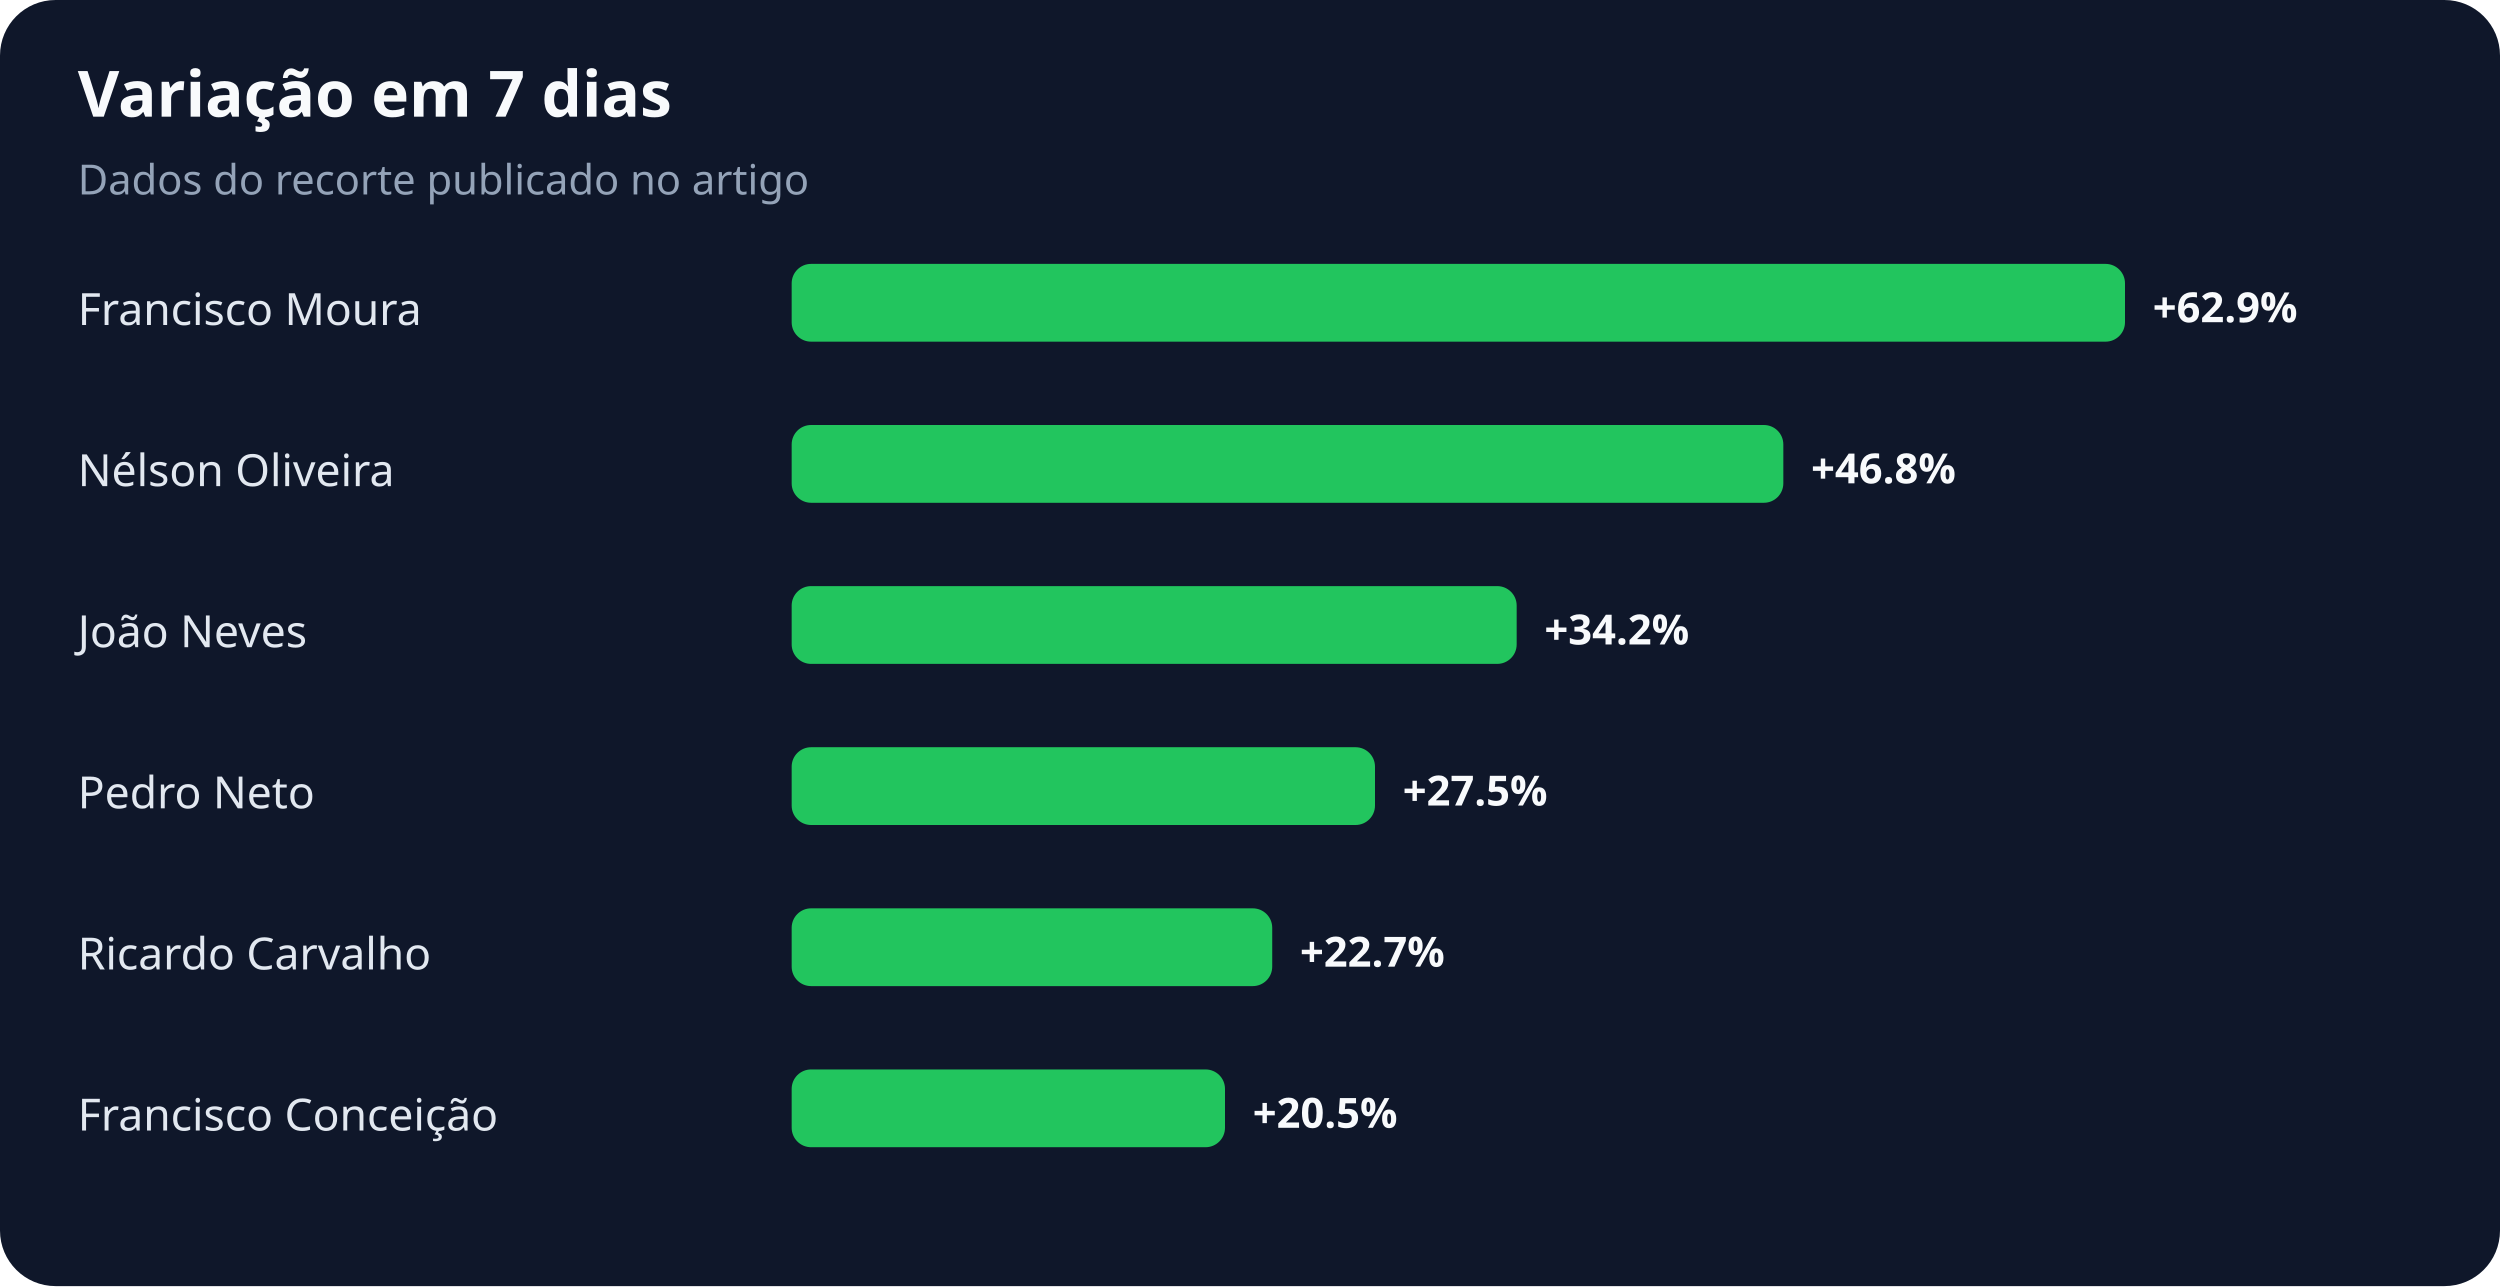
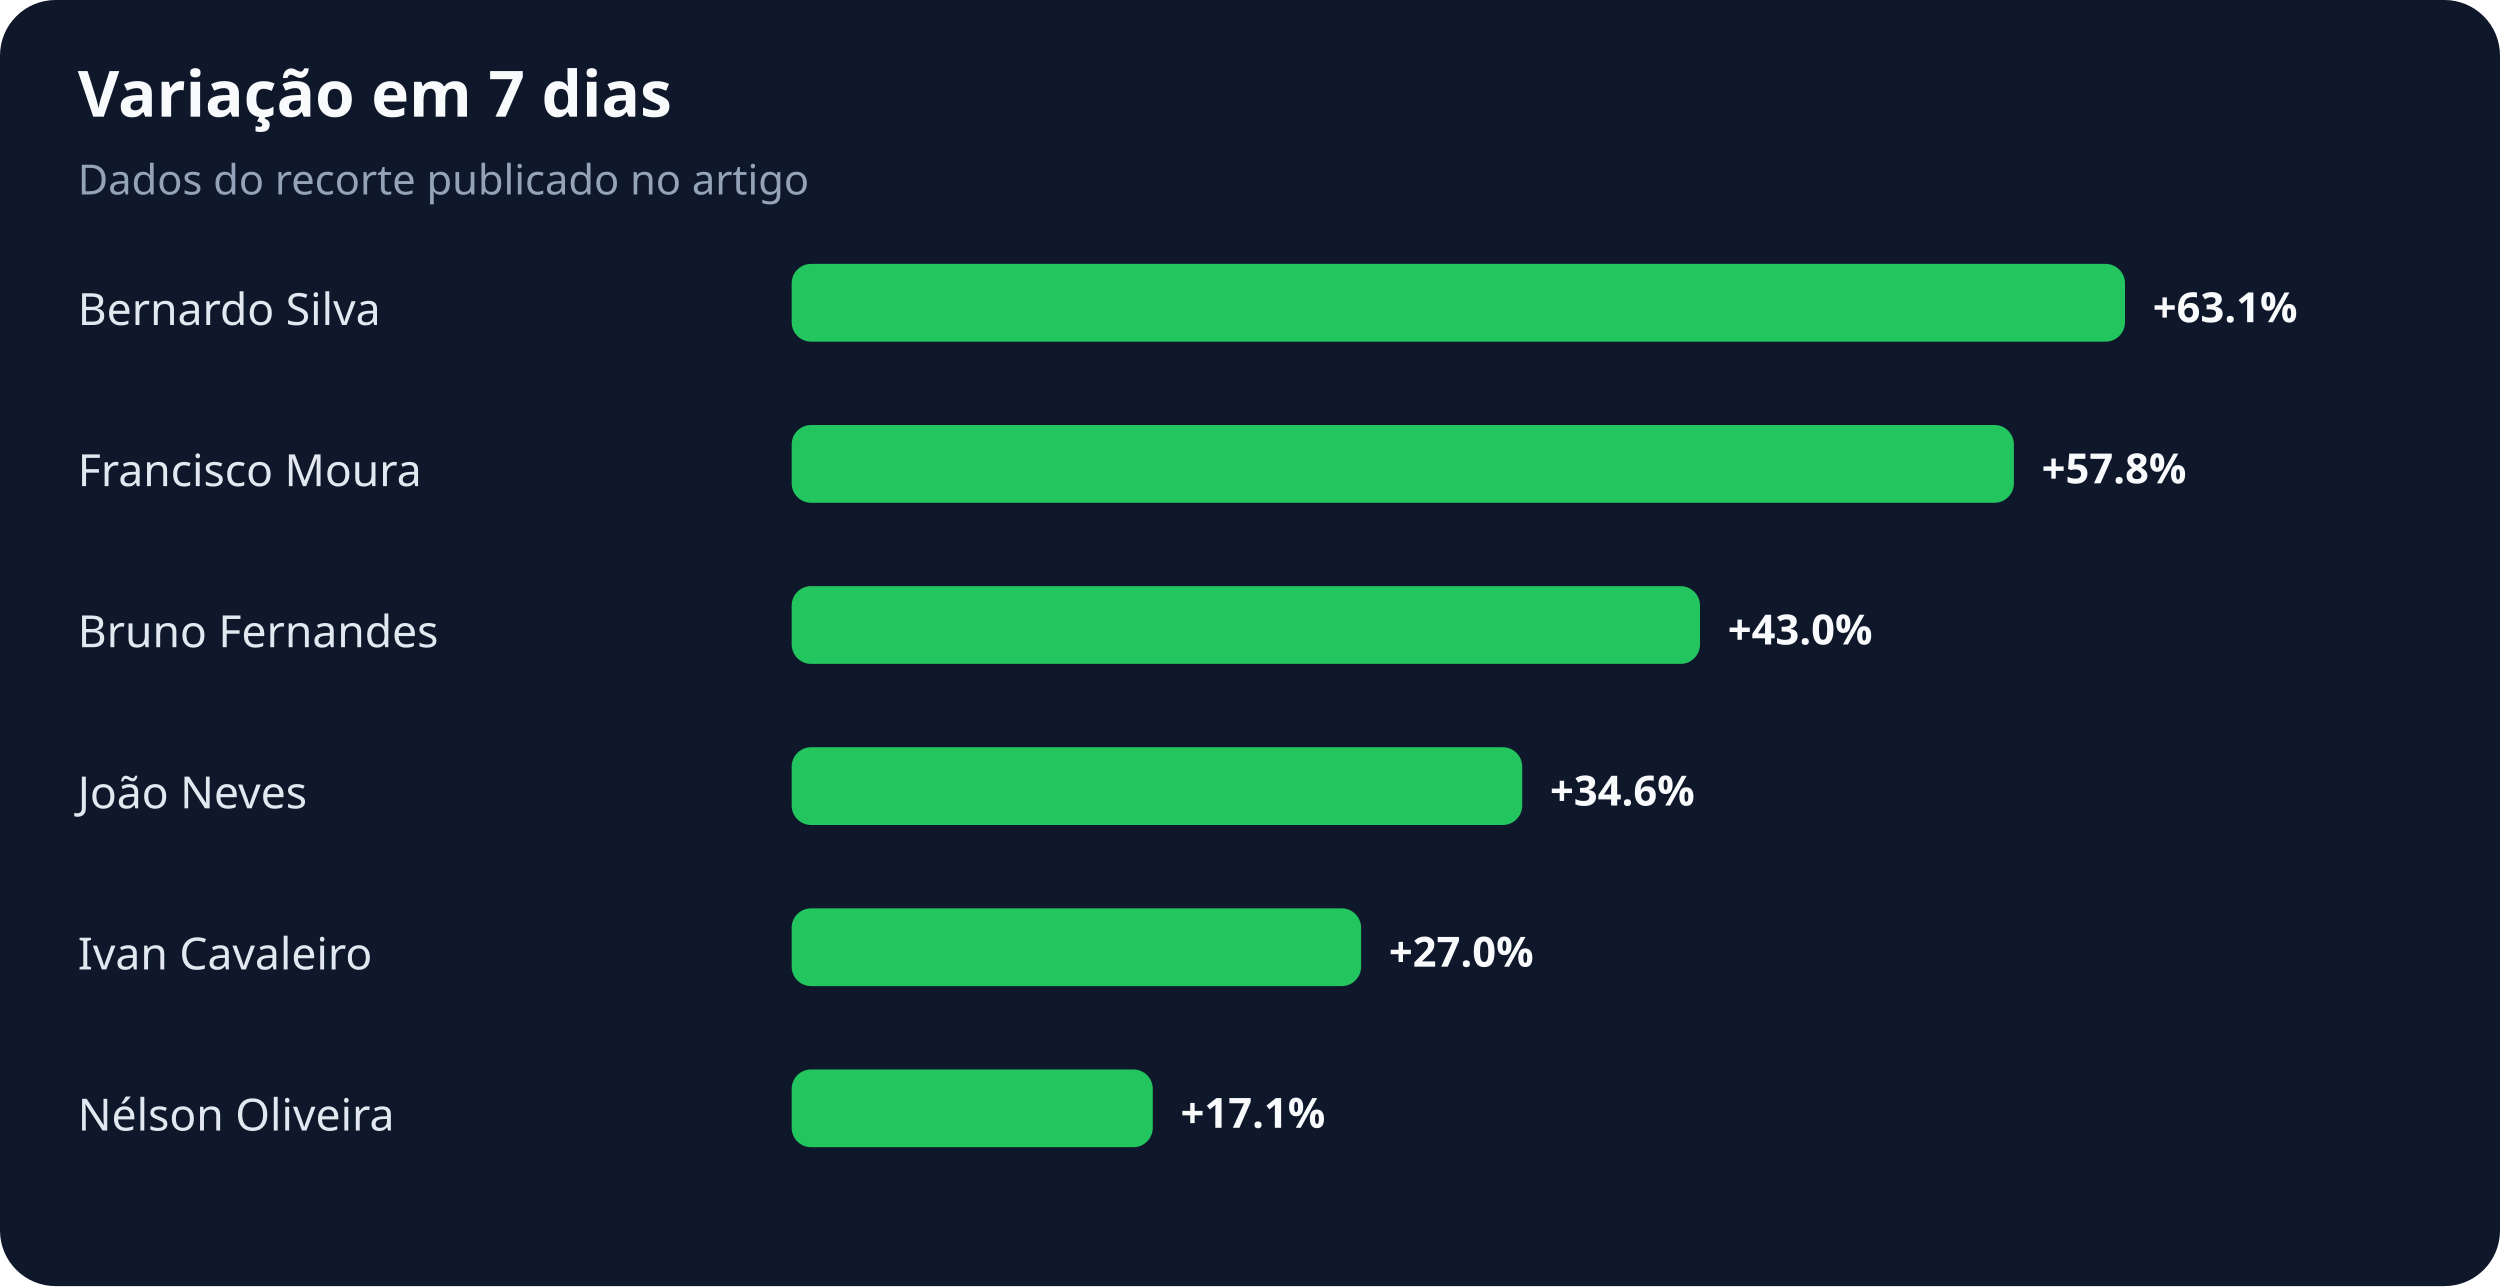
<svg xmlns="http://www.w3.org/2000/svg" width="900" height="463" viewBox="0 0 900 463" role="img" aria-labelledby="title desc">
  <rect width="100%" height="100%" rx="20" fill="#0f172a" />
  <text x="28" y="42" fill="#f8fafc" font-family="system-ui,sans-serif" font-size="23" font-weight="700">Variação em 7 dias</text>
  <text x="28" y="70" fill="#94a3b8" font-family="system-ui,sans-serif" font-size="15">Dados do recorte publicado no artigo</text>
-   <text x="28" y="117" fill="#e2e8f0" font-family="system-ui,sans-serif" font-size="16">Francisco Moura</text>
+   <text x="28" y="117" fill="#e2e8f0" font-family="system-ui,sans-serif" font-size="16">Bernardo Silva</text>
  <rect x="285" y="95" width="480" height="28" rx="7" fill="#22c55e" />
-   <text x="775" y="116" fill="#f8fafc" font-family="system-ui,sans-serif" font-size="15" font-weight="700">+62.9%</text>
-   <text x="28" y="175" fill="#e2e8f0" font-family="system-ui,sans-serif" font-size="16">Nélson Oliveira</text>
-   <rect x="285" y="153" width="357" height="28" rx="7" fill="#22c55e" />
-   <text x="652" y="174" fill="#f8fafc" font-family="system-ui,sans-serif" font-size="15" font-weight="700">+46.8%</text>
-   <text x="28" y="233" fill="#e2e8f0" font-family="system-ui,sans-serif" font-size="16">João Neves</text>
-   <rect x="285" y="211" width="261" height="28" rx="7" fill="#22c55e" />
-   <text x="556" y="232" fill="#f8fafc" font-family="system-ui,sans-serif" font-size="15" font-weight="700">+34.2%</text>
-   <text x="28" y="291" fill="#e2e8f0" font-family="system-ui,sans-serif" font-size="16">Pedro Neto</text>
-   <rect x="285" y="269" width="210" height="28" rx="7" fill="#22c55e" />
-   <text x="505" y="290" fill="#f8fafc" font-family="system-ui,sans-serif" font-size="15" font-weight="700">+27.5%</text>
-   <text x="28" y="349" fill="#e2e8f0" font-family="system-ui,sans-serif" font-size="16">Ricardo Carvalho</text>
-   <rect x="285" y="327" width="173" height="28" rx="7" fill="#22c55e" />
-   <text x="468" y="348" fill="#f8fafc" font-family="system-ui,sans-serif" font-size="15" font-weight="700">+22.7%</text>
-   <text x="28" y="407" fill="#e2e8f0" font-family="system-ui,sans-serif" font-size="16">Francisco Conceição</text>
-   <rect x="285" y="385" width="156" height="28" rx="7" fill="#22c55e" />
-   <text x="451" y="406" fill="#f8fafc" font-family="system-ui,sans-serif" font-size="15" font-weight="700">+20.5%</text>
+   <text x="775" y="116" fill="#f8fafc" font-family="system-ui,sans-serif" font-size="15" font-weight="700">+63.1%</text>
+   <text x="28" y="175" fill="#e2e8f0" font-family="system-ui,sans-serif" font-size="16">Francisco Moura</text>
+   <rect x="285" y="153" width="440" height="28" rx="7" fill="#22c55e" />
+   <text x="735" y="174" fill="#f8fafc" font-family="system-ui,sans-serif" font-size="15" font-weight="700">+57.8%</text>
+   <text x="28" y="233" fill="#e2e8f0" font-family="system-ui,sans-serif" font-size="16">Bruno Fernandes</text>
+   <rect x="285" y="211" width="327" height="28" rx="7" fill="#22c55e" />
+   <text x="622" y="232" fill="#f8fafc" font-family="system-ui,sans-serif" font-size="15" font-weight="700">+43.0%</text>
+   <text x="28" y="291" fill="#e2e8f0" font-family="system-ui,sans-serif" font-size="16">João Neves</text>
+   <rect x="285" y="269" width="263" height="28" rx="7" fill="#22c55e" />
+   <text x="558" y="290" fill="#f8fafc" font-family="system-ui,sans-serif" font-size="15" font-weight="700">+34.6%</text>
+   <text x="28" y="349" fill="#e2e8f0" font-family="system-ui,sans-serif" font-size="16">Ivan Cavaleiro</text>
+   <rect x="285" y="327" width="205" height="28" rx="7" fill="#22c55e" />
+   <text x="500" y="348" fill="#f8fafc" font-family="system-ui,sans-serif" font-size="15" font-weight="700">+27.0%</text>
+   <text x="28" y="407" fill="#e2e8f0" font-family="system-ui,sans-serif" font-size="16">Nélson Oliveira</text>
+   <rect x="285" y="385" width="130" height="28" rx="7" fill="#22c55e" />
+   <text x="425" y="406" fill="#f8fafc" font-family="system-ui,sans-serif" font-size="15" font-weight="700">+17.1%</text>
</svg>
